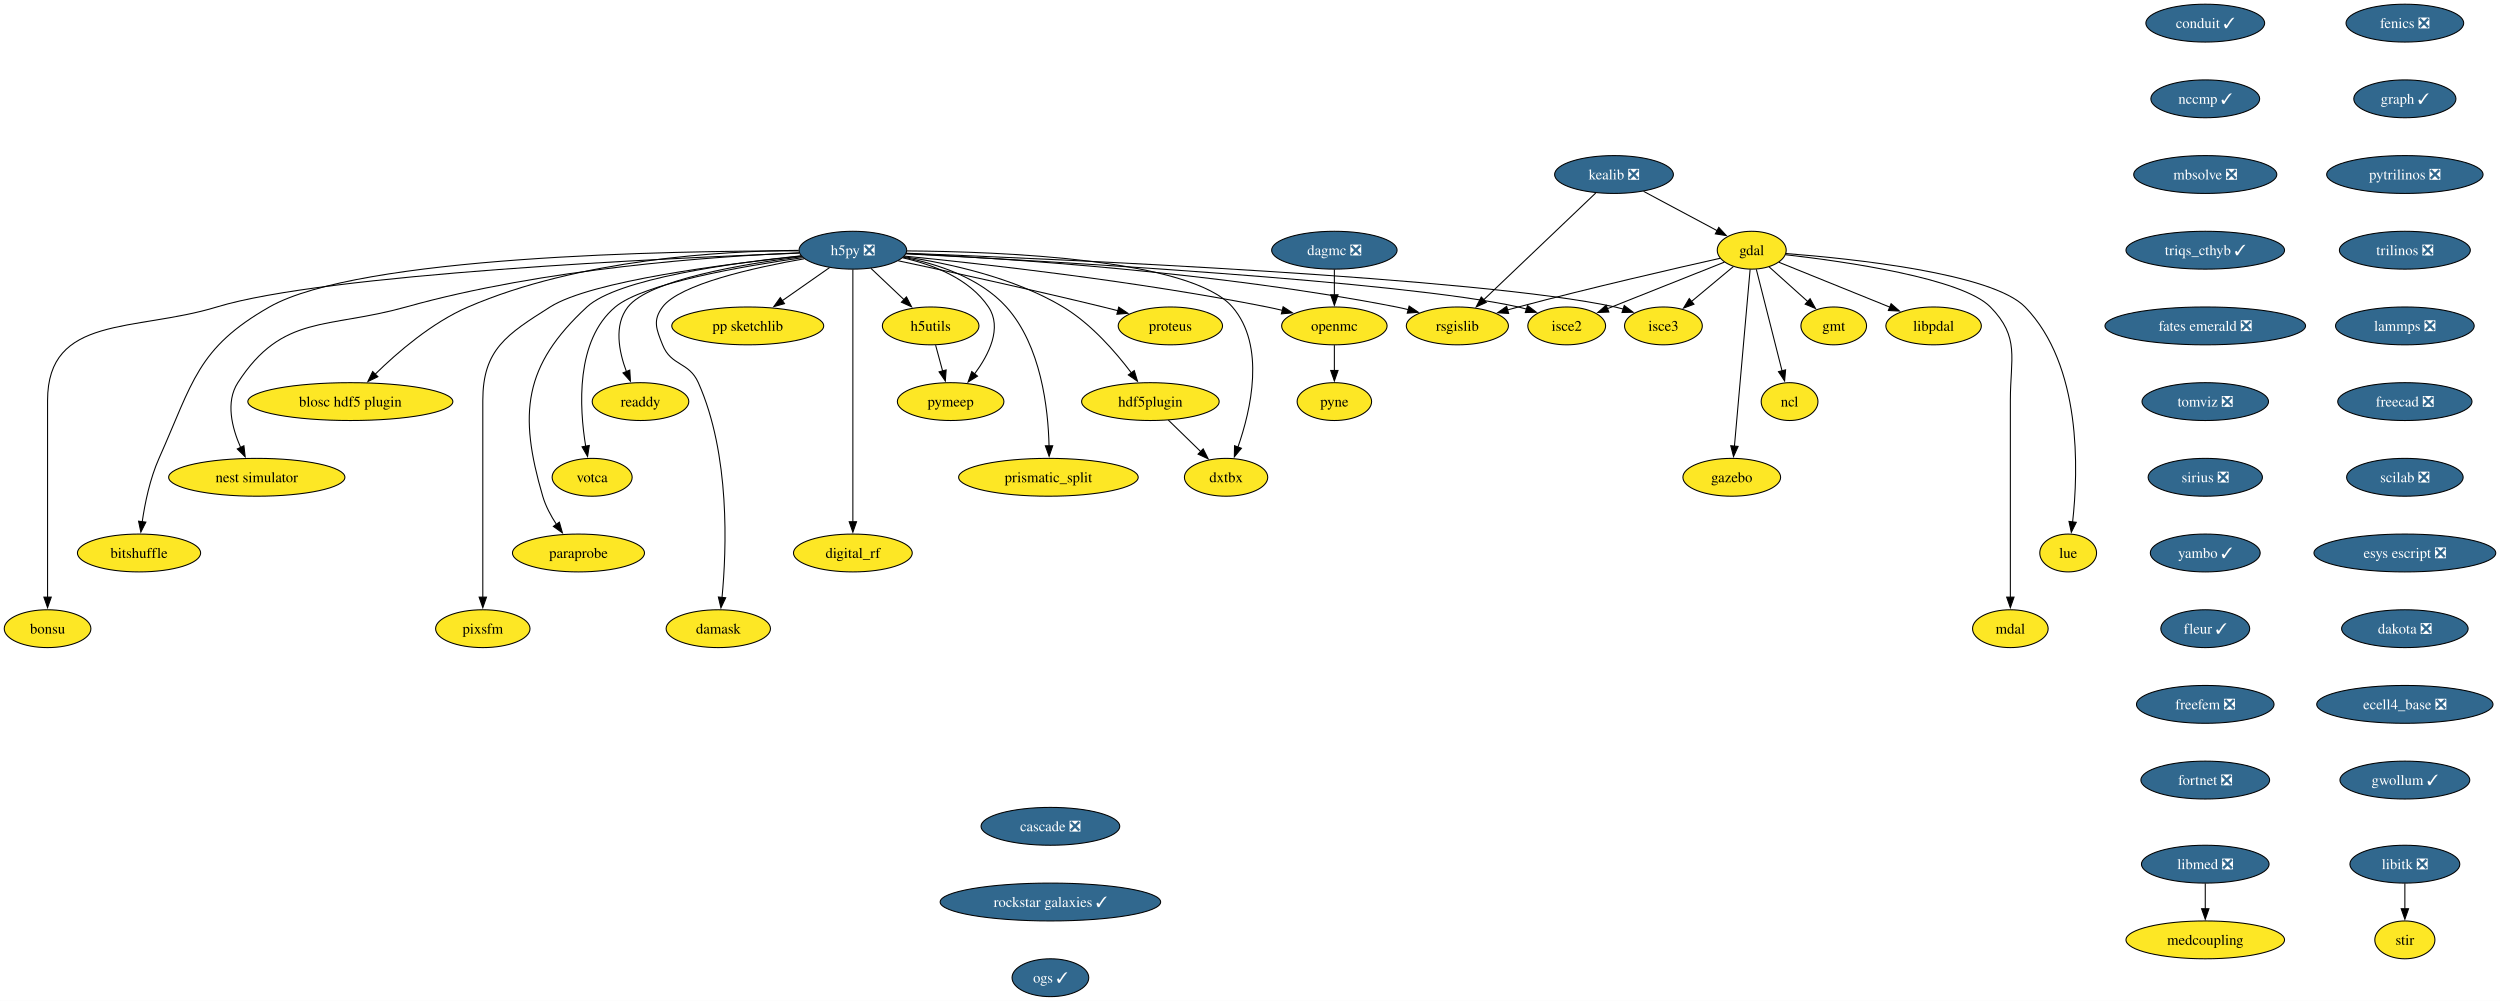
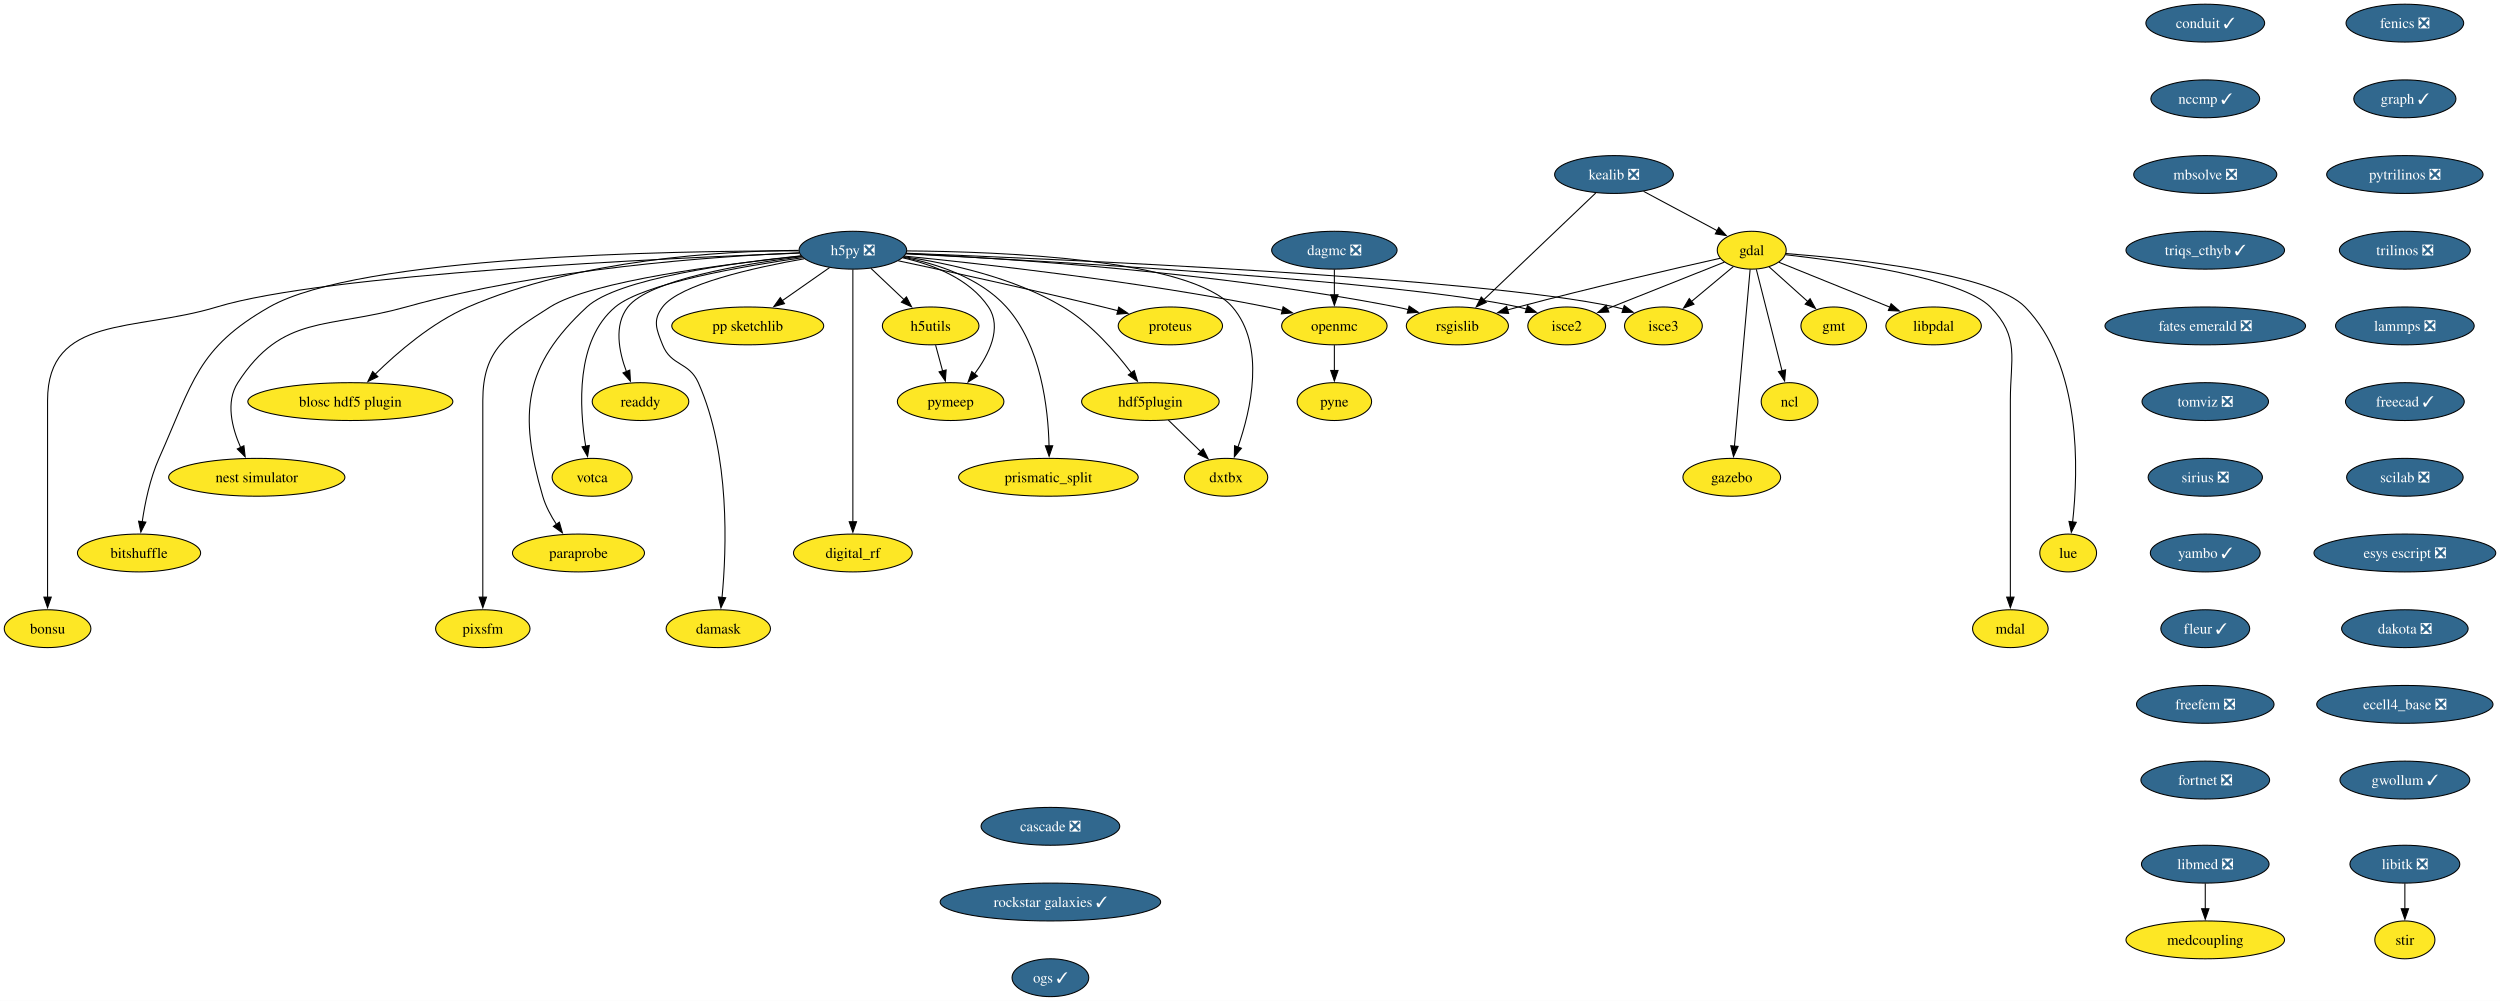
<svg xmlns="http://www.w3.org/2000/svg" xmlns:xlink="http://www.w3.org/1999/xlink" width="2378pt" height="952pt" viewBox="0.00 0.00 2377.93 952.00">
  <g id="graph0" class="graph" transform="scale(1 1) rotate(0) translate(4 948)">
    <polygon fill="white" stroke="none" points="-4,4 -4,-948 2373.93,-948 2373.93,4 -4,4" />
    <g id="node1" class="node">
      <g id="a_node1">
        <a xlink:href="https://github.com/conda-forge/fenics-feedstock/pull/233" xlink:title="fenics ❎">
          <ellipse fill="#31688e" stroke="black" cx="2283.47" cy="-926" rx="55.94" ry="18" />
          <text text-anchor="middle" x="2283.47" y="-921.33" font-family="Times,serif" font-size="14.00" fill="white">fenics ❎</text>
        </a>
      </g>
    </g>
    <g id="node2" class="node">
      <g id="a_node2">
        <a xlink:href="https://github.com/conda-forge/graph-feedstock/pull/11" xlink:title="graph ✓">
          <ellipse fill="#31688e" stroke="black" cx="2283.47" cy="-854" rx="48.58" ry="18" />
          <text text-anchor="middle" x="2283.47" y="-849.33" font-family="Times,serif" font-size="14.00" fill="white">graph ✓</text>
        </a>
      </g>
    </g>
    <g id="node13" class="node">
      <g id="a_node13">
        <a xlink:href="https://github.com/conda-forge/pytrilinos-feedstock/pull/58" xlink:title="pytrilinos ❎">
          <ellipse fill="#31688e" stroke="black" cx="2283.47" cy="-782" rx="74.36" ry="18" />
          <text text-anchor="middle" x="2283.47" y="-777.33" font-family="Times,serif" font-size="14.00" fill="white">pytrilinos ❎</text>
        </a>
      </g>
    </g>
    <g id="node3" class="node">
      <g id="a_node3">
        <a xlink:href="https://github.com/conda-forge/gdal-feedstock" xlink:title="gdal">
          <ellipse fill="#fde725" stroke="black" cx="1662.21" cy="-710" rx="32.79" ry="18" />
          <text text-anchor="middle" x="1662.21" y="-705.33" font-family="Times,serif" font-size="14.00">gdal</text>
        </a>
      </g>
    </g>
    <g id="node4" class="node">
      <g id="a_node4">
        <a xlink:href="https://github.com/conda-forge/gmt-feedstock" xlink:title="gmt">
          <ellipse fill="#fde725" stroke="black" cx="1740.21" cy="-638" rx="31.22" ry="18" />
          <text text-anchor="middle" x="1740.21" y="-633.33" font-family="Times,serif" font-size="14.00">gmt</text>
        </a>
      </g>
    </g>
    <g id="edge2" class="edge">
      <path fill="none" stroke="black" d="M1678.75,-694.15C1689.48,-684.53 1703.64,-671.82 1715.66,-661.03" />
      <polygon fill="black" stroke="black" points="1717.73,-663.88 1722.84,-654.59 1713.06,-658.67 1717.73,-663.88" />
    </g>
    <g id="node5" class="node">
      <g id="a_node5">
        <a xlink:href="https://github.com/conda-forge/ncl-feedstock" xlink:title="ncl">
          <ellipse fill="#fde725" stroke="black" cx="1698.21" cy="-566" rx="27" ry="18" />
          <text text-anchor="middle" x="1698.21" y="-561.33" font-family="Times,serif" font-size="14.00">ncl</text>
        </a>
      </g>
    </g>
    <g id="edge3" class="edge">
      <path fill="none" stroke="black" d="M1666.56,-691.87C1672.64,-667.88 1683.76,-623.99 1691.07,-595.16" />
      <polygon fill="black" stroke="black" points="1694.42,-596.21 1693.48,-585.66 1687.63,-594.49 1694.42,-596.21" />
    </g>
    <g id="node6" class="node">
      <g id="a_node6">
        <a xlink:href="https://github.com/conda-forge/rsgislib-feedstock" xlink:title="rsgislib">
          <ellipse fill="#fde725" stroke="black" cx="1382.21" cy="-638" rx="48.58" ry="18" />
          <text text-anchor="middle" x="1382.21" y="-633.33" font-family="Times,serif" font-size="14.00">rsgislib</text>
        </a>
      </g>
    </g>
    <g id="edge4" class="edge">
      <path fill="none" stroke="black" d="M1632.29,-702.36C1589.53,-692.77 1508.57,-674.17 1440.21,-656 1436.87,-655.11 1433.43,-654.17 1429.97,-653.21" />
      <polygon fill="black" stroke="black" points="1430.98,-649.86 1420.41,-650.49 1429.07,-656.59 1430.98,-649.86" />
    </g>
    <g id="node7" class="node">
      <g id="a_node7">
        <a xlink:href="https://github.com/conda-forge/isce2-feedstock" xlink:title="isce2">
          <ellipse fill="#fde725" stroke="black" cx="1486.21" cy="-638" rx="37" ry="18" />
          <text text-anchor="middle" x="1486.21" y="-633.33" font-family="Times,serif" font-size="14.00">isce2</text>
        </a>
      </g>
    </g>
    <g id="edge5" class="edge">
      <path fill="none" stroke="black" d="M1636.24,-698.67C1606.82,-686.97 1558.58,-667.78 1524.76,-654.33" />
      <polygon fill="black" stroke="black" points="1526.32,-651.19 1515.74,-650.74 1523.73,-657.69 1526.32,-651.19" />
    </g>
    <g id="node8" class="node">
      <g id="a_node8">
        <a xlink:href="https://github.com/conda-forge/gazebo-feedstock" xlink:title="gazebo">
          <ellipse fill="#fde725" stroke="black" cx="1643.21" cy="-494" rx="46.47" ry="18" />
          <text text-anchor="middle" x="1643.21" y="-489.32" font-family="Times,serif" font-size="14.00">gazebo</text>
        </a>
      </g>
    </g>
    <g id="edge6" class="edge">
      <path fill="none" stroke="black" d="M1660.69,-691.85C1657.43,-655.14 1649.75,-568.66 1645.75,-523.53" />
      <polygon fill="black" stroke="black" points="1649.25,-523.39 1644.88,-513.74 1642.27,-524.01 1649.25,-523.39" />
    </g>
    <g id="node9" class="node">
      <g id="a_node9">
        <a xlink:href="https://github.com/conda-forge/lue-feedstock" xlink:title="lue">
          <ellipse fill="#fde725" stroke="black" cx="1963.21" cy="-422" rx="27" ry="18" />
          <text text-anchor="middle" x="1963.21" y="-417.32" font-family="Times,serif" font-size="14.00">lue</text>
        </a>
      </g>
    </g>
    <g id="edge7" class="edge">
      <path fill="none" stroke="black" d="M1694.61,-706.85C1757.11,-702.02 1890.96,-688.1 1922.21,-656 1976.22,-600.52 1972.92,-500.39 1967.43,-451.47" />
      <polygon fill="black" stroke="black" points="1970.92,-451.18 1966.2,-441.69 1963.97,-452.05 1970.92,-451.18" />
    </g>
    <g id="node10" class="node">
      <g id="a_node10">
        <a xlink:href="https://github.com/conda-forge/mdal-feedstock" xlink:title="mdal">
          <ellipse fill="#fde725" stroke="black" cx="1908.21" cy="-350" rx="35.95" ry="18" />
          <text text-anchor="middle" x="1908.21" y="-345.32" font-family="Times,serif" font-size="14.00">mdal</text>
        </a>
      </g>
    </g>
    <g id="edge8" class="edge">
      <path fill="none" stroke="black" d="M1694.33,-705.72C1750.29,-699.35 1862.29,-683.44 1889.21,-656 1917.54,-627.13 1908.21,-607.45 1908.21,-567 1908.21,-567 1908.21,-567 1908.21,-493 1908.21,-453.74 1908.21,-408.38 1908.21,-379.69" />
      <polygon fill="black" stroke="black" points="1911.71,-380 1908.21,-370 1904.71,-380 1911.71,-380" />
    </g>
    <g id="node11" class="node">
      <g id="a_node11">
        <a xlink:href="https://github.com/conda-forge/isce3-feedstock" xlink:title="isce3">
          <ellipse fill="#fde725" stroke="black" cx="1578.21" cy="-638" rx="37" ry="18" />
          <text text-anchor="middle" x="1578.21" y="-633.33" font-family="Times,serif" font-size="14.00">isce3</text>
        </a>
      </g>
    </g>
    <g id="edge9" class="edge">
      <path fill="none" stroke="black" d="M1644.81,-694.5C1633.25,-684.86 1617.86,-672.04 1604.78,-661.14" />
      <polygon fill="black" stroke="black" points="1607.26,-658.65 1597.34,-654.94 1602.78,-664.03 1607.26,-658.65" />
    </g>
    <g id="node12" class="node">
      <g id="a_node12">
        <a xlink:href="https://github.com/conda-forge/libpdal-feedstock" xlink:title="libpdal">
          <ellipse fill="#fde725" stroke="black" cx="1835.21" cy="-638" rx="45.42" ry="18" />
          <text text-anchor="middle" x="1835.21" y="-633.33" font-family="Times,serif" font-size="14.00">libpdal</text>
        </a>
      </g>
    </g>
    <g id="edge10" class="edge">
      <path fill="none" stroke="black" d="M1688.11,-698.52C1715.97,-687.25 1760.69,-669.15 1793.52,-655.87" />
      <polygon fill="black" stroke="black" points="1794.79,-659.13 1802.75,-652.13 1792.17,-652.64 1794.79,-659.13" />
    </g>
    <g id="node37" class="node">
      <g id="a_node37">
        <a xlink:href="https://github.com/conda-forge/trilinos-feedstock/pull/48" xlink:title="trilinos ❎">
          <ellipse fill="#31688e" stroke="black" cx="2283.47" cy="-710" rx="62.26" ry="18" />
          <text text-anchor="middle" x="2283.47" y="-705.33" font-family="Times,serif" font-size="14.00" fill="white">trilinos ❎</text>
        </a>
      </g>
    </g>
    <g id="node14" class="node">
      <g id="a_node14">
        <a xlink:href="https://github.com/conda-forge/h5py-feedstock/pull/151" xlink:title="h5py ❎">
          <ellipse fill="#31688e" stroke="black" cx="807.21" cy="-710" rx="51.21" ry="18" />
          <text text-anchor="middle" x="807.21" y="-705.33" font-family="Times,serif" font-size="14.00" fill="white">h5py ❎</text>
        </a>
      </g>
    </g>
    <g id="edge12" class="edge">
      <path fill="none" stroke="black" d="M857.94,-706.88C951.08,-702.31 1155.32,-689.12 1324.21,-656 1327.98,-655.26 1331.86,-654.39 1335.74,-653.43" />
      <polygon fill="black" stroke="black" points="1336.34,-656.89 1345.11,-650.94 1334.55,-650.12 1336.34,-656.89" />
    </g>
    <g id="edge13" class="edge">
      <path fill="none" stroke="black" d="M857.53,-706.55C987.02,-699.95 1329.33,-680.65 1440.21,-656 1442.81,-655.42 1445.45,-654.73 1448.1,-653.97" />
      <polygon fill="black" stroke="black" points="1448.97,-657.37 1457.41,-650.95 1446.82,-650.71 1448.97,-657.37" />
    </g>
    <g id="edge14" class="edge">
      <path fill="none" stroke="black" d="M858.26,-707.13C1001.18,-701.61 1403.25,-683.96 1532.21,-656 1534.81,-655.44 1537.46,-654.76 1540.11,-654" />
      <polygon fill="black" stroke="black" points="1540.97,-657.4 1549.42,-651 1538.83,-650.74 1540.97,-657.4" />
    </g>
    <g id="node15" class="node">
      <g id="a_node15">
        <a xlink:href="https://github.com/conda-forge/openmc-feedstock" xlink:title="openmc">
          <ellipse fill="#fde725" stroke="black" cx="1265.21" cy="-638" rx="50.16" ry="18" />
          <text text-anchor="middle" x="1265.21" y="-633.33" font-family="Times,serif" font-size="14.00">openmc</text>
        </a>
      </g>
    </g>
    <g id="edge15" class="edge">
      <path fill="none" stroke="black" d="M856.37,-704.4C931.26,-696.93 1078.19,-680.51 1201.21,-656 1206.04,-655.04 1211.03,-653.92 1216.02,-652.73" />
      <polygon fill="black" stroke="black" points="1216.49,-656.22 1225.35,-650.41 1214.8,-649.43 1216.49,-656.22" />
    </g>
    <g id="node16" class="node">
      <g id="a_node16">
        <a xlink:href="https://github.com/conda-forge/h5utils-feedstock" xlink:title="h5utils">
          <ellipse fill="#fde725" stroke="black" cx="881.21" cy="-638" rx="45.95" ry="18" />
          <text text-anchor="middle" x="881.21" y="-633.33" font-family="Times,serif" font-size="14.00">h5utils</text>
        </a>
      </g>
    </g>
    <g id="edge16" class="edge">
      <path fill="none" stroke="black" d="M824.38,-692.76C833.72,-683.93 845.45,-672.83 855.83,-663.01" />
      <polygon fill="black" stroke="black" points="858.18,-665.6 863.04,-656.19 853.37,-660.52 858.18,-665.6" />
    </g>
    <g id="node17" class="node">
      <g id="a_node17">
        <a xlink:href="https://github.com/conda-forge/pymeep-feedstock" xlink:title="pymeep">
          <ellipse fill="#fde725" stroke="black" cx="900.21" cy="-566" rx="50.68" ry="18" />
          <text text-anchor="middle" x="900.21" y="-561.33" font-family="Times,serif" font-size="14.00">pymeep</text>
        </a>
      </g>
    </g>
    <g id="edge17" class="edge">
      <path fill="none" stroke="black" d="M854.55,-702.8C883.39,-696.31 918.08,-683.05 936.21,-656 949.47,-636.22 936.72,-610.8 922.86,-592.19" />
      <polygon fill="black" stroke="black" points="925.77,-590.23 916.8,-584.59 920.3,-594.59 925.77,-590.23" />
    </g>
    <g id="node18" class="node">
      <g id="a_node18">
        <a xlink:href="https://github.com/conda-forge/blosc-hdf5-plugin-feedstock" xlink:title="blosc hdf5 plugin">
          <ellipse fill="#fde725" stroke="black" cx="329.21" cy="-566" rx="97.51" ry="18" />
          <text text-anchor="middle" x="329.21" y="-561.33" font-family="Times,serif" font-size="14.00">blosc hdf5 plugin</text>
        </a>
      </g>
    </g>
    <g id="edge18" class="edge">
      <path fill="none" stroke="black" d="M755.51,-709.86C682.48,-709.25 546.28,-701.37 441.21,-656 406.74,-641.12 373.93,-612.78 352.83,-592.06" />
      <polygon fill="black" stroke="black" points="355.41,-589.69 345.87,-585.06 350.44,-594.62 355.41,-589.69" />
    </g>
    <g id="node19" class="node">
      <g id="a_node19">
        <a xlink:href="https://github.com/conda-forge/nest-simulator-feedstock" xlink:title="nest simulator">
          <ellipse fill="#fde725" stroke="black" cx="240.21" cy="-494" rx="83.83" ry="18" />
          <text text-anchor="middle" x="240.21" y="-489.32" font-family="Times,serif" font-size="14.00">nest simulator</text>
        </a>
      </g>
    </g>
    <g id="edge19" class="edge">
      <path fill="none" stroke="black" d="M756.2,-707.54C675.43,-704.13 513.77,-692.9 382.21,-656 307.13,-634.94 264.55,-649.48 222.21,-584 210.34,-565.63 216.62,-541.03 224.87,-522.34" />
      <polygon fill="black" stroke="black" points="227.96,-524 229.17,-513.48 221.66,-520.95 227.96,-524" />
    </g>
    <g id="node20" class="node">
      <g id="a_node20">
        <a xlink:href="https://github.com/conda-forge/bitshuffle-feedstock" xlink:title="bitshuffle">
          <ellipse fill="#fde725" stroke="black" cx="128.21" cy="-422" rx="58.57" ry="18" />
          <text text-anchor="middle" x="128.21" y="-417.32" font-family="Times,serif" font-size="14.00">bitshuffle</text>
        </a>
      </g>
    </g>
    <g id="edge20" class="edge">
      <path fill="none" stroke="black" d="M755.78,-709.38C635.07,-709.44 337.36,-704.52 252.21,-656 183.4,-616.78 179.52,-584.32 147.21,-512 138.64,-492.8 133.84,-469.52 131.22,-451.58" />
      <polygon fill="black" stroke="black" points="134.72,-451.36 129.95,-441.89 127.78,-452.26 134.72,-451.36" />
    </g>
    <g id="node21" class="node">
      <g id="a_node21">
        <a xlink:href="https://github.com/conda-forge/bonsu-feedstock" xlink:title="bonsu">
          <ellipse fill="#fde725" stroke="black" cx="41.21" cy="-350" rx="41.21" ry="18" />
          <text text-anchor="middle" x="41.21" y="-345.32" font-family="Times,serif" font-size="14.00">bonsu</text>
        </a>
      </g>
    </g>
    <g id="edge21" class="edge">
      <path fill="none" stroke="black" d="M756.13,-707.25C629.77,-702.48 305.33,-687.47 202.21,-656 124.01,-632.14 41.21,-648.76 41.21,-567 41.21,-567 41.21,-567 41.21,-493 41.21,-453.74 41.21,-408.38 41.21,-379.69" />
      <polygon fill="black" stroke="black" points="44.71,-380 41.21,-370 37.71,-380 44.71,-380" />
    </g>
    <g id="node22" class="node">
      <g id="a_node22">
        <a xlink:href="https://github.com/conda-forge/proteus-feedstock" xlink:title="proteus">
          <ellipse fill="#fde725" stroke="black" cx="1109.21" cy="-638" rx="49.63" ry="18" />
          <text text-anchor="middle" x="1109.21" y="-633.33" font-family="Times,serif" font-size="14.00">proteus</text>
        </a>
      </g>
    </g>
    <g id="edge22" class="edge">
      <path fill="none" stroke="black" d="M850.33,-699.95C898.1,-689.79 977.36,-672.56 1045.21,-656 1049.8,-654.88 1054.56,-653.68 1059.32,-652.46" />
      <polygon fill="black" stroke="black" points="1060.09,-655.88 1068.89,-649.97 1058.33,-649.1 1060.09,-655.88" />
    </g>
    <g id="node23" class="node">
      <g id="a_node23">
        <a xlink:href="https://github.com/conda-forge/hdf5plugin-feedstock" xlink:title="hdf5plugin">
          <ellipse fill="#fde725" stroke="black" cx="1090.21" cy="-566" rx="65.41" ry="18" />
          <text text-anchor="middle" x="1090.21" y="-561.33" font-family="Times,serif" font-size="14.00">hdf5plugin</text>
        </a>
      </g>
    </g>
    <g id="edge23" class="edge">
      <path fill="none" stroke="black" d="M855.81,-703.82C898.24,-697.57 960.22,-684.15 1007.21,-656 1033.69,-640.14 1056.98,-613.4 1072.1,-593.36" />
      <polygon fill="black" stroke="black" points="1074.87,-595.5 1077.94,-585.36 1069.22,-591.36 1074.87,-595.5" />
    </g>
    <g id="node24" class="node">
      <g id="a_node24">
        <a xlink:href="https://github.com/conda-forge/prismatic_split-feedstock" xlink:title="prismatic_split">
          <ellipse fill="#fde725" stroke="black" cx="993.21" cy="-494" rx="85.41" ry="18" />
          <text text-anchor="middle" x="993.21" y="-489.32" font-family="Times,serif" font-size="14.00">prismatic_split</text>
        </a>
      </g>
    </g>
    <g id="edge24" class="edge">
      <path fill="none" stroke="black" d="M855.11,-703.36C887.24,-697.09 928.13,-683.85 953.21,-656 986.31,-619.24 993,-559.34 993.82,-523.89" />
      <polygon fill="black" stroke="black" points="997.32,-523.99 993.89,-513.96 990.32,-523.94 997.32,-523.99" />
    </g>
    <g id="node25" class="node">
      <g id="a_node25">
        <a xlink:href="https://github.com/conda-forge/digital_rf-feedstock" xlink:title="digital_rf">
          <ellipse fill="#fde725" stroke="black" cx="807.21" cy="-422" rx="56.47" ry="18" />
          <text text-anchor="middle" x="807.21" y="-417.32" font-family="Times,serif" font-size="14.00">digital_rf</text>
        </a>
      </g>
    </g>
    <g id="edge25" class="edge">
      <path fill="none" stroke="black" d="M807.21,-691.54C807.21,-643.76 807.21,-510.51 807.21,-451.61" />
      <polygon fill="black" stroke="black" points="810.71,-451.75 807.21,-441.75 803.71,-451.75 810.71,-451.75" />
    </g>
    <g id="node26" class="node">
      <g id="a_node26">
        <a xlink:href="https://github.com/conda-forge/damask-feedstock" xlink:title="damask">
          <ellipse fill="#fde725" stroke="black" cx="679.21" cy="-350" rx="49.63" ry="18" />
          <text text-anchor="middle" x="679.21" y="-345.32" font-family="Times,serif" font-size="14.00">damask</text>
        </a>
      </g>
    </g>
    <g id="edge26" class="edge">
      <path fill="none" stroke="black" d="M761,-701.87C712.92,-693.39 642.41,-677.62 626.21,-656 616.62,-643.19 620.3,-634.87 626.21,-620 634.34,-599.55 651.26,-604.1 660.21,-584 690.62,-515.74 687.12,-425.14 682.75,-379.65" />
      <polygon fill="black" stroke="black" points="686.25,-379.41 681.71,-369.83 679.29,-380.14 686.25,-379.41" />
    </g>
    <g id="node27" class="node">
      <g id="a_node27">
        <a xlink:href="https://github.com/conda-forge/pp-sketchlib-feedstock" xlink:title="pp sketchlib">
          <ellipse fill="#fde725" stroke="black" cx="707.21" cy="-638" rx="72.25" ry="18" />
          <text text-anchor="middle" x="707.21" y="-633.33" font-family="Times,serif" font-size="14.00">pp sketchlib</text>
        </a>
      </g>
    </g>
    <g id="edge27" class="edge">
      <path fill="none" stroke="black" d="M785.02,-693.46C771.8,-684.21 754.79,-672.3 740.04,-661.98" />
      <polygon fill="black" stroke="black" points="742.18,-659.2 731.98,-656.34 738.16,-664.94 742.18,-659.2" />
    </g>
    <g id="node28" class="node">
      <g id="a_node28">
        <a xlink:href="https://github.com/conda-forge/readdy-feedstock" xlink:title="readdy">
          <ellipse fill="#fde725" stroke="black" cx="605.21" cy="-566" rx="45.95" ry="18" />
          <text text-anchor="middle" x="605.21" y="-561.33" font-family="Times,serif" font-size="14.00">readdy</text>
        </a>
      </g>
    </g>
    <g id="edge28" class="edge">
      <path fill="none" stroke="black" d="M758.77,-703.87C702.09,-696.76 613.38,-681.77 593.21,-656 579.72,-638.76 584.64,-613.65 591.84,-594.49" />
      <polygon fill="black" stroke="black" points="595.01,-595.98 595.63,-585.4 588.55,-593.28 595.01,-595.98" />
    </g>
    <g id="node29" class="node">
      <g id="a_node29">
        <a xlink:href="https://github.com/conda-forge/votca-feedstock" xlink:title="votca">
          <ellipse fill="#fde725" stroke="black" cx="559.21" cy="-494" rx="38.06" ry="18" />
          <text text-anchor="middle" x="559.21" y="-489.32" font-family="Times,serif" font-size="14.00">votca</text>
        </a>
      </g>
    </g>
    <g id="edge29" class="edge">
      <path fill="none" stroke="black" d="M759.52,-702.92C701.48,-694.67 607.9,-678.35 581.21,-656 543.26,-624.21 547,-560.34 553.11,-523.31" />
      <polygon fill="black" stroke="black" points="556.5,-524.27 554.86,-513.8 549.61,-523 556.5,-524.27" />
    </g>
    <g id="node30" class="node">
      <g id="a_node30">
        <a xlink:href="https://github.com/conda-forge/dxtbx-feedstock" xlink:title="dxtbx">
          <ellipse fill="#fde725" stroke="black" cx="1162.21" cy="-494" rx="39.63" ry="18" />
          <text text-anchor="middle" x="1162.21" y="-489.32" font-family="Times,serif" font-size="14.00">dxtbx</text>
        </a>
      </g>
    </g>
    <g id="edge30" class="edge">
      <path fill="none" stroke="black" d="M858.62,-709.33C948.6,-708.69 1128.82,-701.6 1168.21,-656 1200.06,-619.14 1185.8,-557.92 1173.43,-522.54" />
      <polygon fill="black" stroke="black" points="1176.81,-521.61 1170.06,-513.45 1170.25,-524.04 1176.81,-521.61" />
    </g>
    <g id="node31" class="node">
      <g id="a_node31">
        <a xlink:href="https://github.com/conda-forge/paraprobe-feedstock" xlink:title="paraprobe">
          <ellipse fill="#fde725" stroke="black" cx="546.21" cy="-422" rx="62.78" ry="18" />
          <text text-anchor="middle" x="546.21" y="-417.32" font-family="Times,serif" font-size="14.00">paraprobe</text>
        </a>
      </g>
    </g>
    <g id="edge31" class="edge">
      <path fill="none" stroke="black" d="M757.85,-704.65C692.84,-697.94 583.32,-682.94 554.21,-656 493.92,-600.2 489.1,-554.83 512.21,-476 514.97,-466.6 519.96,-457.29 525.28,-449.16" />
      <polygon fill="black" stroke="black" points="528.04,-451.32 530.94,-441.13 522.32,-447.29 528.04,-451.32" />
    </g>
    <g id="node32" class="node">
      <g id="a_node32">
        <a xlink:href="https://github.com/conda-forge/pixsfm-feedstock" xlink:title="pixsfm">
          <ellipse fill="#fde725" stroke="black" cx="455.21" cy="-350" rx="44.9" ry="18" />
          <text text-anchor="middle" x="455.21" y="-345.32" font-family="Times,serif" font-size="14.00">pixsfm</text>
        </a>
      </g>
    </g>
    <g id="edge32" class="edge">
      <path fill="none" stroke="black" d="M758.14,-704.42C686.66,-697.01 558.19,-680.69 519.21,-656 478.06,-629.93 455.21,-615.72 455.21,-567 455.21,-567 455.21,-567 455.21,-493 455.21,-453.74 455.21,-408.38 455.21,-379.69" />
      <polygon fill="black" stroke="black" points="458.71,-380 455.21,-370 451.71,-380 458.71,-380" />
    </g>
    <g id="node33" class="node">
      <g id="a_node33">
        <a xlink:href="https://github.com/conda-forge/pyne-feedstock" xlink:title="pyne">
          <ellipse fill="#fde725" stroke="black" cx="1265.21" cy="-566" rx="35.42" ry="18" />
          <text text-anchor="middle" x="1265.21" y="-561.33" font-family="Times,serif" font-size="14.00">pyne</text>
        </a>
      </g>
    </g>
    <g id="edge33" class="edge">
      <path fill="none" stroke="black" d="M1265.21,-619.7C1265.21,-612.41 1265.21,-603.73 1265.21,-595.54" />
      <polygon fill="black" stroke="black" points="1268.71,-595.62 1265.21,-585.62 1261.71,-595.62 1268.71,-595.62" />
    </g>
    <g id="edge34" class="edge">
      <path fill="none" stroke="black" d="M885.91,-619.7C887.93,-612.24 890.35,-603.32 892.62,-594.97" />
      <polygon fill="black" stroke="black" points="895.93,-596.13 895.17,-585.57 889.18,-594.3 895.93,-596.13" />
    </g>
    <g id="edge35" class="edge">
      <path fill="none" stroke="black" d="M1107.28,-548.41C1116.5,-539.44 1128.05,-528.21 1138.17,-518.37" />
      <polygon fill="black" stroke="black" points="1140.44,-521.05 1145.17,-511.57 1135.56,-516.03 1140.44,-521.05" />
    </g>
    <g id="node34" class="node">
      <g id="a_node34">
        <a xlink:href="https://github.com/conda-forge/kealib-feedstock/pull/65" xlink:title="kealib ❎">
          <ellipse fill="#31688e" stroke="black" cx="1531.21" cy="-782" rx="56.47" ry="18" />
          <text text-anchor="middle" x="1531.21" y="-777.33" font-family="Times,serif" font-size="14.00" fill="white">kealib ❎</text>
        </a>
      </g>
    </g>
    <g id="edge36" class="edge">
      <path fill="none" stroke="black" d="M1559.32,-765.98C1579.86,-755 1607.79,-740.08 1629.36,-728.55" />
      <polygon fill="black" stroke="black" points="1630.88,-731.71 1638.05,-723.91 1627.58,-725.54 1630.88,-731.71" />
    </g>
    <g id="edge37" class="edge">
      <path fill="none" stroke="black" d="M1513.83,-764.43C1487.45,-739.29 1437.18,-691.38 1406.98,-662.6" />
      <polygon fill="black" stroke="black" points="1409.78,-660.44 1400.12,-656.07 1404.95,-665.5 1409.78,-660.44" />
    </g>
    <g id="node35" class="node">
      <g id="a_node35">
        <a xlink:href="https://github.com/conda-forge/libitk-feedstock/pull/99" xlink:title="libitk ❎">
          <ellipse fill="#31688e" stroke="black" cx="2283.47" cy="-126" rx="52.26" ry="18" />
          <text text-anchor="middle" x="2283.47" y="-121.33" font-family="Times,serif" font-size="14.00" fill="white">libitk ❎</text>
        </a>
      </g>
    </g>
    <g id="node36" class="node">
      <g id="a_node36">
        <a xlink:href="https://github.com/conda-forge/stir-feedstock" xlink:title="stir">
          <ellipse fill="#fde725" stroke="black" cx="2283.47" cy="-54" rx="28.59" ry="18" />
          <text text-anchor="middle" x="2283.47" y="-49.33" font-family="Times,serif" font-size="14.00">stir</text>
        </a>
      </g>
    </g>
    <g id="edge38" class="edge">
      <path fill="none" stroke="black" d="M2283.47,-107.7C2283.47,-100.41 2283.47,-91.73 2283.47,-83.54" />
      <polygon fill="black" stroke="black" points="2286.97,-83.62 2283.47,-73.62 2279.97,-83.62 2286.97,-83.62" />
    </g>
    <g id="node40" class="node">
      <g id="a_node40">
        <a xlink:href="https://github.com/conda-forge/lammps-feedstock/pull/211" xlink:title="lammps ❎">
          <ellipse fill="#31688e" stroke="black" cx="2283.47" cy="-638" rx="65.94" ry="18" />
          <text text-anchor="middle" x="2283.47" y="-633.33" font-family="Times,serif" font-size="14.00" fill="white">lammps ❎</text>
        </a>
      </g>
    </g>
    <g id="node38" class="node">
      <g id="a_node38">
        <a xlink:href="https://github.com/conda-forge/libmed-feedstock/pull/69" xlink:title="libmed ❎">
          <ellipse fill="#31688e" stroke="black" cx="2093.61" cy="-126" rx="60.68" ry="18" />
          <text text-anchor="middle" x="2093.61" y="-121.33" font-family="Times,serif" font-size="14.00" fill="white">libmed ❎</text>
        </a>
      </g>
    </g>
    <g id="node39" class="node">
      <g id="a_node39">
        <a xlink:href="https://github.com/conda-forge/medcoupling-feedstock" xlink:title="medcoupling">
          <ellipse fill="#fde725" stroke="black" cx="2093.61" cy="-54" rx="75.41" ry="18" />
          <text text-anchor="middle" x="2093.61" y="-49.33" font-family="Times,serif" font-size="14.00">medcoupling</text>
        </a>
      </g>
    </g>
    <g id="edge40" class="edge">
      <path fill="none" stroke="black" d="M2093.61,-107.7C2093.61,-100.41 2093.61,-91.73 2093.61,-83.54" />
      <polygon fill="black" stroke="black" points="2097.11,-83.62 2093.61,-73.62 2090.11,-83.62 2097.11,-83.62" />
    </g>
    <g id="node41" class="node">
      <g id="a_node41">
-         <a xlink:href="https://github.com/conda-forge/freecad-feedstock/pull/133" xlink:title="freecad ❎">
-           <ellipse fill="#31688e" stroke="black" cx="2283.47" cy="-566" rx="63.84" ry="18" />
-           <text text-anchor="middle" x="2283.47" y="-561.33" font-family="Times,serif" font-size="14.00" fill="white">freecad ❎</text>
+         <a xlink:href="https://github.com/conda-forge/freecad-feedstock/pull/133" xlink:title="freecad ✓">
+           <ellipse fill="#31688e" stroke="black" cx="2283.47" cy="-566" rx="56.47" ry="18" />
+           <text text-anchor="middle" x="2283.47" y="-561.33" font-family="Times,serif" font-size="14.00" fill="white">freecad ✓</text>
        </a>
      </g>
    </g>
    <g id="node42" class="node">
      <g id="a_node42">
        <a xlink:href="https://github.com/conda-forge/scilab-feedstock/pull/54" xlink:title="scilab ❎">
          <ellipse fill="#31688e" stroke="black" cx="2283.47" cy="-494" rx="55.42" ry="18" />
          <text text-anchor="middle" x="2283.47" y="-489.32" font-family="Times,serif" font-size="14.00" fill="white">scilab ❎</text>
        </a>
      </g>
    </g>
    <g id="node43" class="node">
      <g id="a_node43">
        <a xlink:href="https://github.com/conda-forge/esys-escript-feedstock/pull/76" xlink:title="esys escript ❎">
          <ellipse fill="#31688e" stroke="black" cx="2283.47" cy="-422" rx="86.46" ry="18" />
          <text text-anchor="middle" x="2283.47" y="-417.32" font-family="Times,serif" font-size="14.00" fill="white">esys escript ❎</text>
        </a>
      </g>
    </g>
    <g id="node44" class="node">
      <g id="a_node44">
        <a xlink:href="https://github.com/conda-forge/dakota-feedstock/pull/52" xlink:title="dakota ❎">
          <ellipse fill="#31688e" stroke="black" cx="2283.47" cy="-350" rx="60.15" ry="18" />
          <text text-anchor="middle" x="2283.47" y="-345.32" font-family="Times,serif" font-size="14.00" fill="white">dakota ❎</text>
        </a>
      </g>
    </g>
    <g id="node45" class="node">
      <g id="a_node45">
        <a xlink:href="https://github.com/conda-forge/ecell4_base-feedstock/pull/32" xlink:title="ecell4_base ❎">
          <ellipse fill="#31688e" stroke="black" cx="2283.47" cy="-278" rx="83.83" ry="18" />
          <text text-anchor="middle" x="2283.47" y="-273.32" font-family="Times,serif" font-size="14.00" fill="white">ecell4_base ❎</text>
        </a>
      </g>
    </g>
    <g id="node46" class="node">
      <g id="a_node46">
        <a xlink:href="https://github.com/conda-forge/gwollum-feedstock/pull/61" xlink:title="gwollum ✓">
          <ellipse fill="#31688e" stroke="black" cx="2283.47" cy="-206" rx="61.73" ry="18" />
          <text text-anchor="middle" x="2283.47" y="-201.32" font-family="Times,serif" font-size="14.00" fill="white">gwollum ✓</text>
        </a>
      </g>
    </g>
    <g id="node47" class="node">
      <g id="a_node47">
        <a xlink:href="https://github.com/conda-forge/conduit-feedstock/pull/47" xlink:title="conduit ✓">
          <ellipse fill="#31688e" stroke="black" cx="2093.61" cy="-926" rx="56.47" ry="18" />
          <text text-anchor="middle" x="2093.61" y="-921.33" font-family="Times,serif" font-size="14.00" fill="white">conduit ✓</text>
        </a>
      </g>
    </g>
    <g id="node48" class="node">
      <g id="a_node48">
        <a xlink:href="https://github.com/conda-forge/nccmp-feedstock/pull/20" xlink:title="nccmp ✓">
          <ellipse fill="#31688e" stroke="black" cx="2093.61" cy="-854" rx="51.74" ry="18" />
          <text text-anchor="middle" x="2093.61" y="-849.33" font-family="Times,serif" font-size="14.00" fill="white">nccmp ✓</text>
        </a>
      </g>
    </g>
    <g id="node50" class="node">
      <g id="a_node50">
        <a xlink:href="https://github.com/conda-forge/mbsolve-feedstock/pull/19" xlink:title="mbsolve ❎">
          <ellipse fill="#31688e" stroke="black" cx="2093.61" cy="-782" rx="68.04" ry="18" />
          <text text-anchor="middle" x="2093.61" y="-777.33" font-family="Times,serif" font-size="14.00" fill="white">mbsolve ❎</text>
        </a>
      </g>
    </g>
    <g id="node49" class="node">
      <g id="a_node49">
        <a xlink:href="https://github.com/conda-forge/dagmc-feedstock/pull/31" xlink:title="dagmc ❎">
          <ellipse fill="#31688e" stroke="black" cx="1265.21" cy="-710" rx="59.63" ry="18" />
          <text text-anchor="middle" x="1265.21" y="-705.33" font-family="Times,serif" font-size="14.00" fill="white">dagmc ❎</text>
        </a>
      </g>
    </g>
    <g id="edge49" class="edge">
      <path fill="none" stroke="black" d="M1265.21,-691.7C1265.21,-684.41 1265.21,-675.73 1265.21,-667.54" />
      <polygon fill="black" stroke="black" points="1268.71,-667.62 1265.21,-657.62 1261.71,-667.62 1268.71,-667.62" />
    </g>
    <g id="node51" class="node">
      <g id="a_node51">
        <a xlink:href="https://github.com/conda-forge/triqs_cthyb-feedstock/pull/46" xlink:title="triqs_cthyb ✓">
          <ellipse fill="#31688e" stroke="black" cx="2093.61" cy="-710" rx="75.41" ry="18" />
          <text text-anchor="middle" x="2093.61" y="-705.33" font-family="Times,serif" font-size="14.00" fill="white">triqs_cthyb ✓</text>
        </a>
      </g>
    </g>
    <g id="node52" class="node">
      <g id="a_node52">
        <a xlink:href="https://github.com/conda-forge/fates-emerald-feedstock/pull/20" xlink:title="fates emerald ❎">
          <ellipse fill="#31688e" stroke="black" cx="2093.61" cy="-638" rx="95.4" ry="18" />
          <text text-anchor="middle" x="2093.61" y="-633.33" font-family="Times,serif" font-size="14.00" fill="white">fates emerald ❎</text>
        </a>
      </g>
    </g>
    <g id="node53" class="node">
      <g id="a_node53">
        <a xlink:href="https://github.com/conda-forge/tomviz-feedstock/pull/65" xlink:title="tomviz ❎">
          <ellipse fill="#31688e" stroke="black" cx="2093.61" cy="-566" rx="60.15" ry="18" />
          <text text-anchor="middle" x="2093.61" y="-561.33" font-family="Times,serif" font-size="14.00" fill="white">tomviz ❎</text>
        </a>
      </g>
    </g>
    <g id="node54" class="node">
      <g id="a_node54">
        <a xlink:href="https://github.com/conda-forge/sirius-feedstock/pull/33" xlink:title="sirius ❎">
          <ellipse fill="#31688e" stroke="black" cx="2093.61" cy="-494" rx="54.36" ry="18" />
          <text text-anchor="middle" x="2093.61" y="-489.32" font-family="Times,serif" font-size="14.00" fill="white">sirius ❎</text>
        </a>
      </g>
    </g>
    <g id="node55" class="node">
      <g id="a_node55">
        <a xlink:href="https://github.com/conda-forge/yambo-feedstock/pull/33" xlink:title="yambo ✓">
          <ellipse fill="#31688e" stroke="black" cx="2093.61" cy="-422" rx="52.26" ry="18" />
          <text text-anchor="middle" x="2093.61" y="-417.32" font-family="Times,serif" font-size="14.00" fill="white">yambo ✓</text>
        </a>
      </g>
    </g>
    <g id="node56" class="node">
      <g id="a_node56">
        <a xlink:href="https://github.com/conda-forge/fleur-feedstock/pull/21" xlink:title="fleur ✓">
          <ellipse fill="#31688e" stroke="black" cx="2093.61" cy="-350" rx="42.26" ry="18" />
          <text text-anchor="middle" x="2093.61" y="-345.32" font-family="Times,serif" font-size="14.00" fill="white">fleur ✓</text>
        </a>
      </g>
    </g>
    <g id="node57" class="node">
      <g id="a_node57">
        <a xlink:href="https://github.com/conda-forge/freefem-feedstock/pull/35" xlink:title="freefem ❎">
          <ellipse fill="#31688e" stroke="black" cx="2093.61" cy="-278" rx="65.41" ry="18" />
          <text text-anchor="middle" x="2093.61" y="-273.32" font-family="Times,serif" font-size="14.00" fill="white">freefem ❎</text>
        </a>
      </g>
    </g>
    <g id="node58" class="node">
      <g id="a_node58">
        <a xlink:href="https://github.com/conda-forge/fortnet-feedstock/pull/8" xlink:title="fortnet ❎">
          <ellipse fill="#31688e" stroke="black" cx="2093.61" cy="-206" rx="61.2" ry="18" />
          <text text-anchor="middle" x="2093.61" y="-201.32" font-family="Times,serif" font-size="14.00" fill="white">fortnet ❎</text>
        </a>
      </g>
    </g>
    <g id="node59" class="node">
      <g id="a_node59">
        <a xlink:href="https://github.com/conda-forge/cascade-feedstock/pull/25" xlink:title="cascade ❎">
          <ellipse fill="#31688e" stroke="black" cx="995.11" cy="-162" rx="65.94" ry="18" />
          <text text-anchor="middle" x="995.11" y="-157.32" font-family="Times,serif" font-size="14.00" fill="white">cascade ❎</text>
        </a>
      </g>
    </g>
    <g id="node60" class="node">
      <g id="a_node60">
        <a xlink:href="https://github.com/conda-forge/rockstar-galaxies-feedstock/pull/4" xlink:title="rockstar galaxies ✓">
          <ellipse fill="#31688e" stroke="black" cx="995.11" cy="-90" rx="104.87" ry="18" />
          <text text-anchor="middle" x="995.11" y="-85.33" font-family="Times,serif" font-size="14.00" fill="white">rockstar galaxies ✓</text>
        </a>
      </g>
    </g>
    <g id="node61" class="node">
      <g id="a_node61">
        <a xlink:href="https://github.com/conda-forge/ogs-feedstock/pull/2" xlink:title="ogs ✓">
          <ellipse fill="#31688e" stroke="black" cx="995.11" cy="-18" rx="36.48" ry="18" />
          <text text-anchor="middle" x="995.11" y="-13.32" font-family="Times,serif" font-size="14.00" fill="white">ogs ✓</text>
        </a>
      </g>
    </g>
  </g>
</svg>
